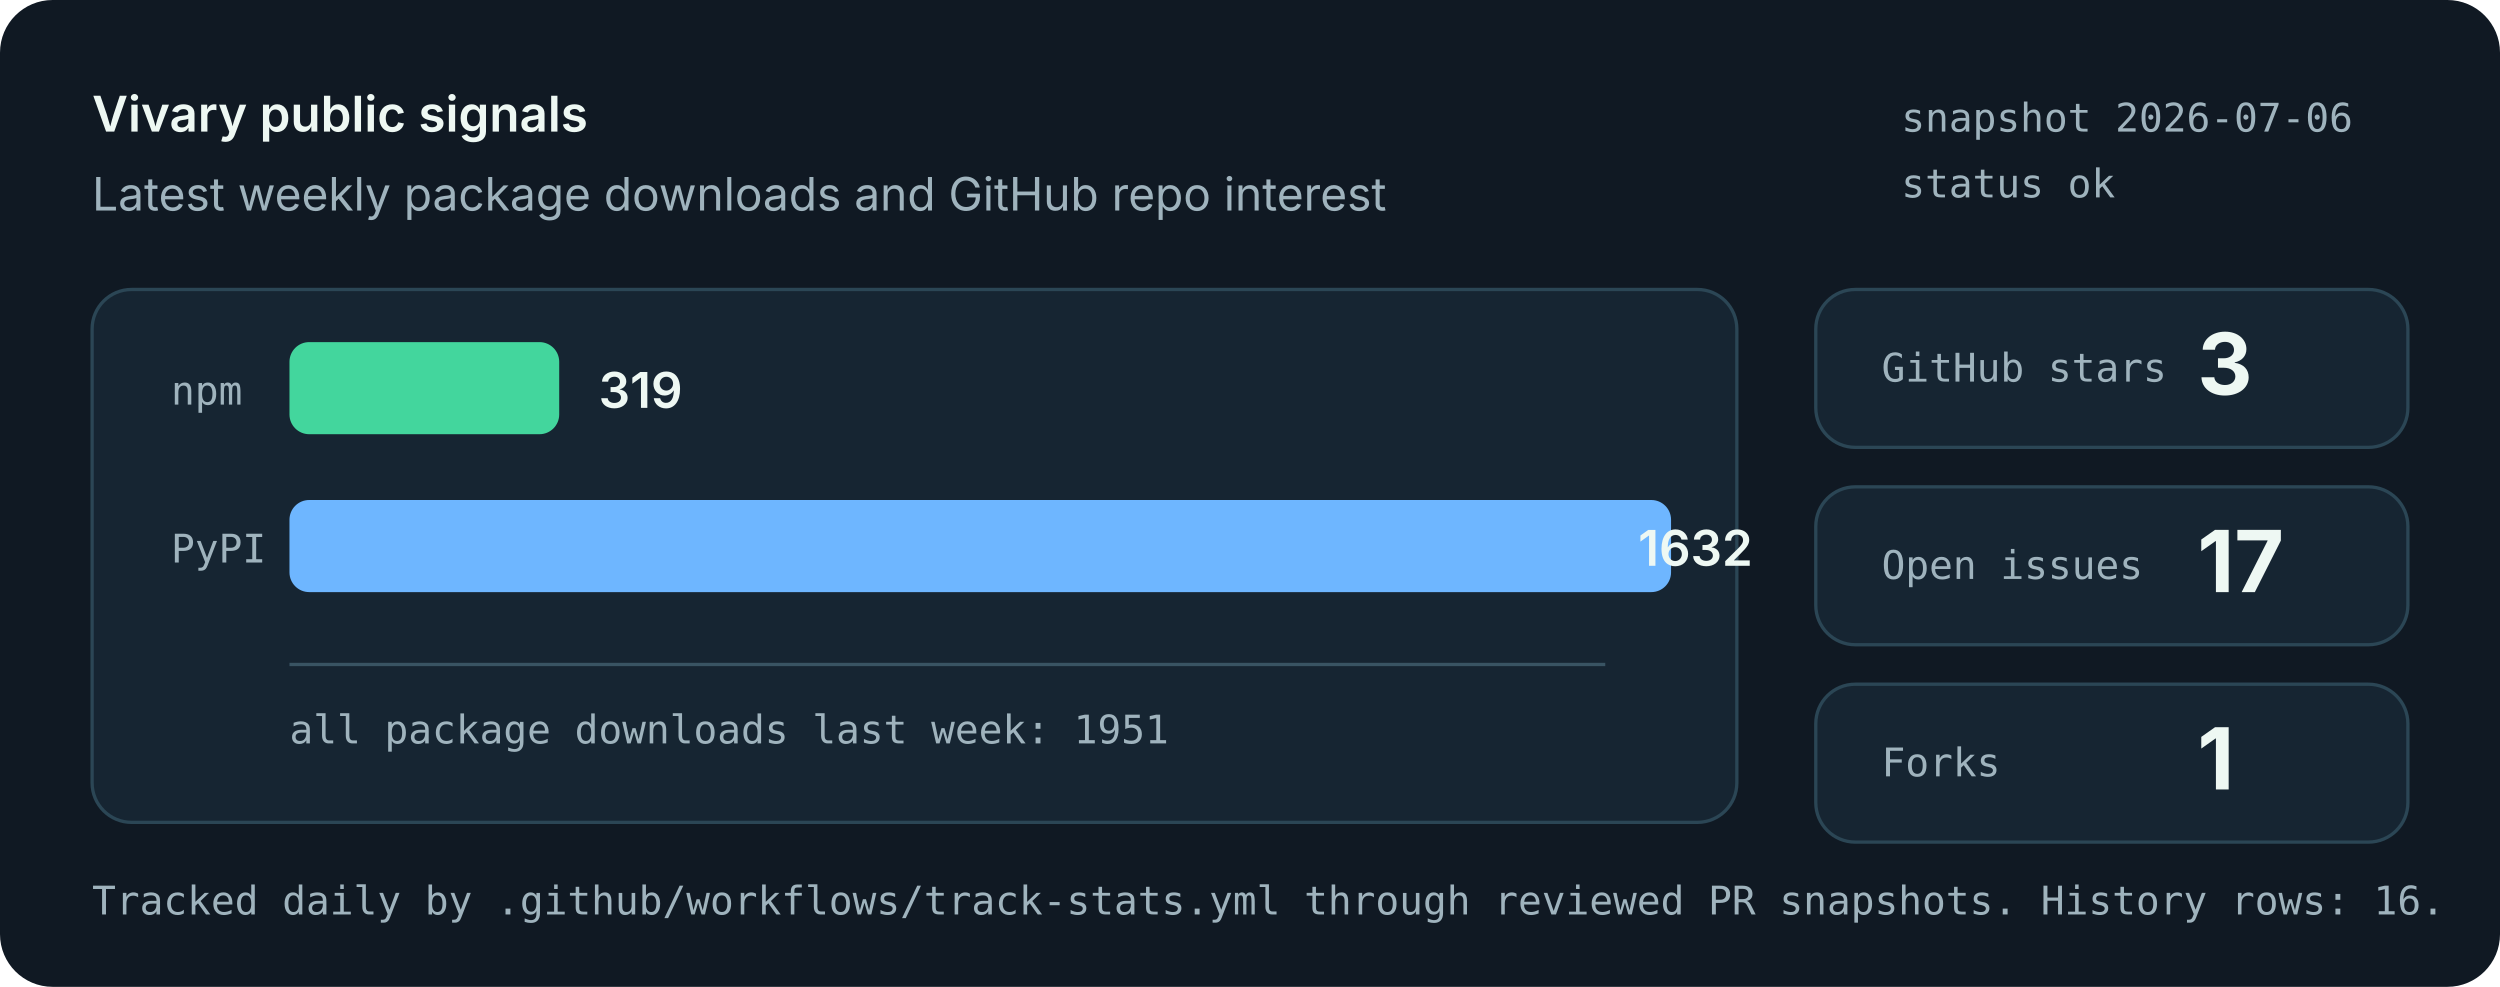
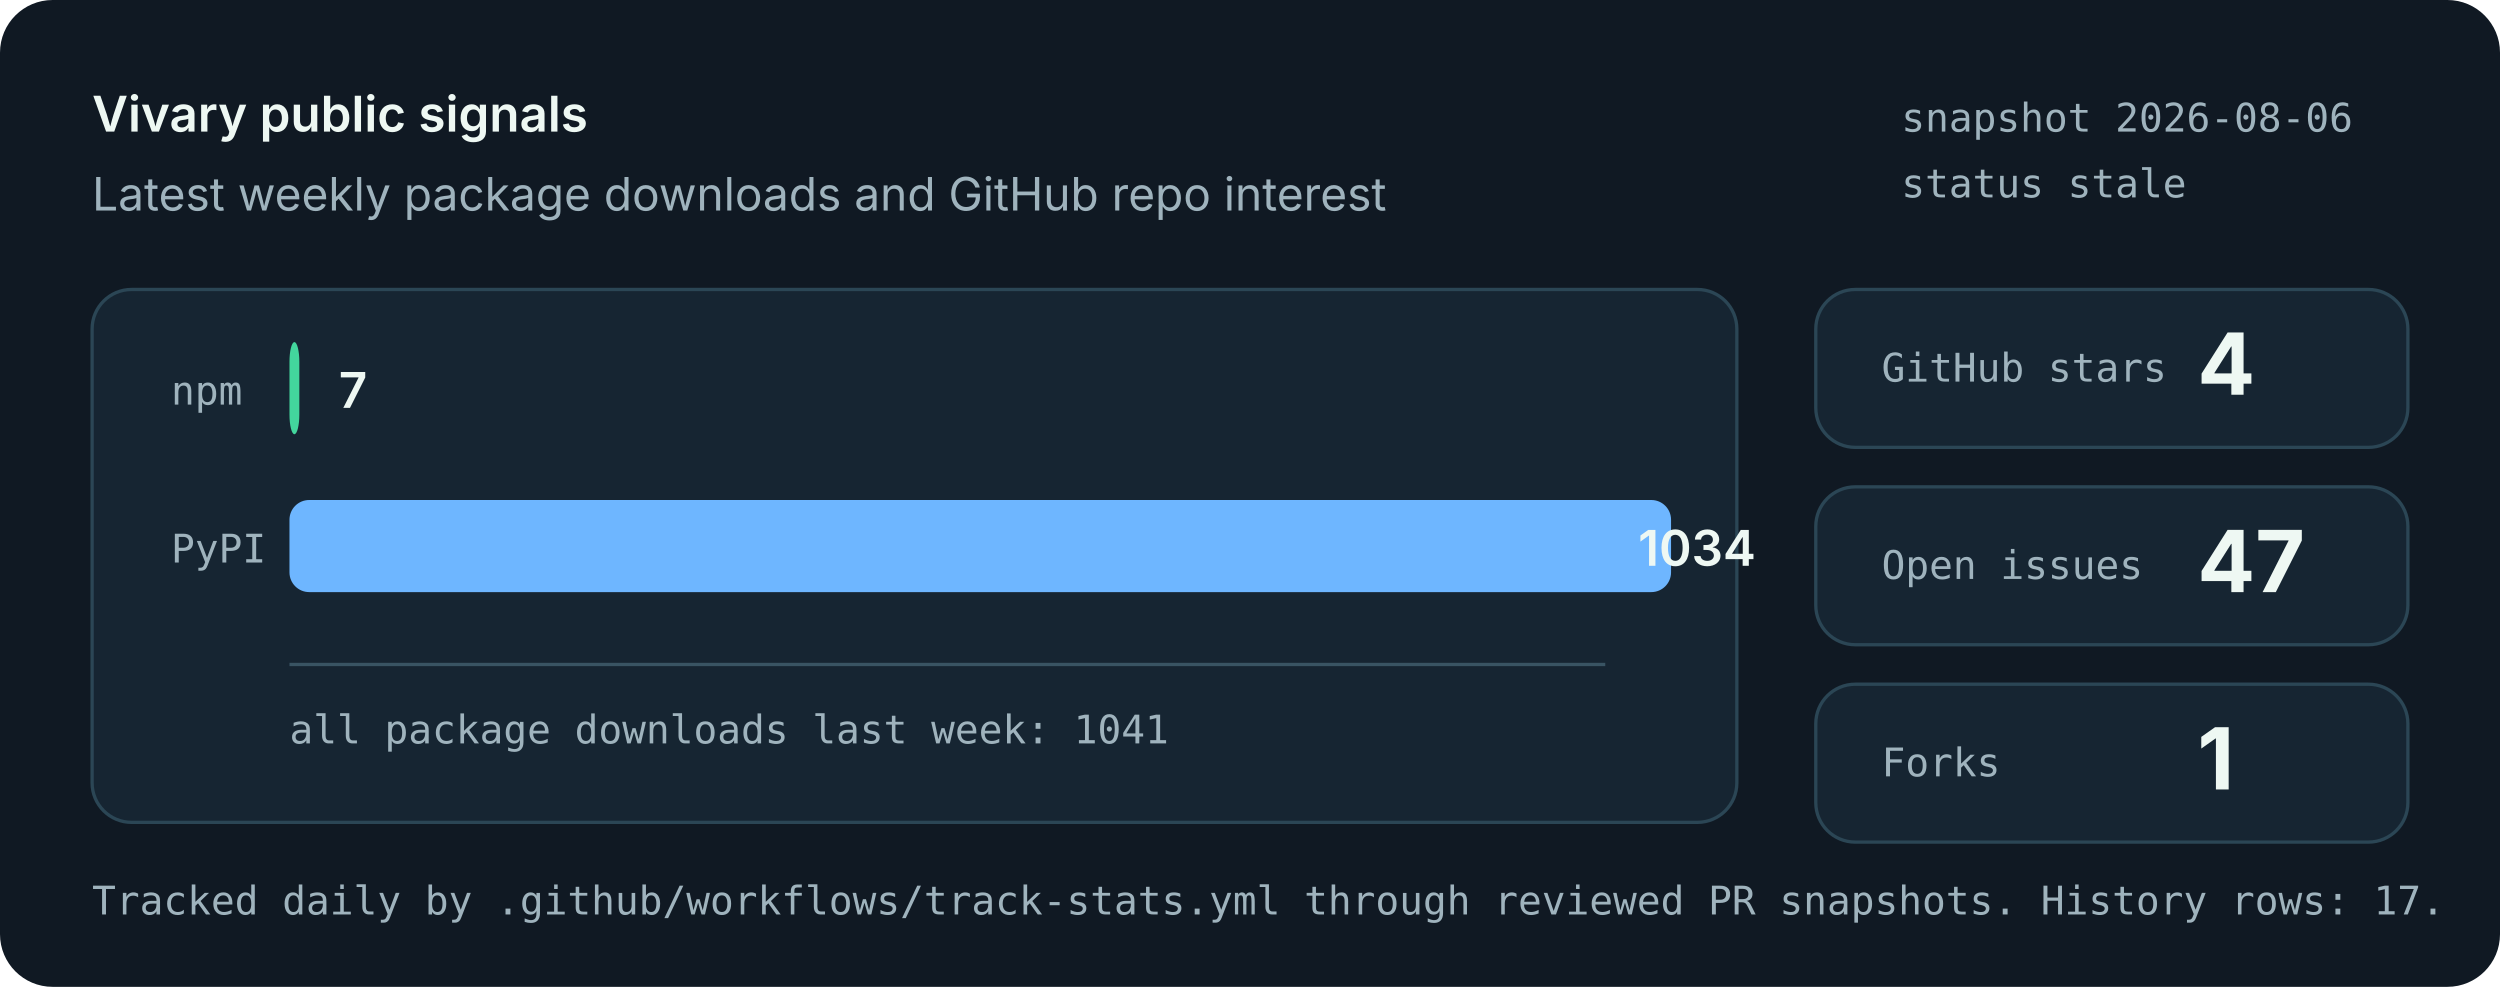
<svg xmlns="http://www.w3.org/2000/svg" role="img" aria-labelledby="title desc" viewBox="0 0 760 300">
  <style>
    .bg { fill: #101923; }
    .panel { fill: #162532; stroke: #2b4655; stroke-width: 1; }
    .muted { fill: #9fb3bd; font: 14px system-ui, -apple-system, Segoe UI, sans-serif; }
    .small { fill: #9fb3bd; font: 12px ui-monospace, SFMono-Regular, Menlo, monospace; }
    .label { fill: #eef8f3; font: 600 15px system-ui, -apple-system, Segoe UI, sans-serif; }
    .value { fill: #eef8f3; font: 700 26px system-ui, -apple-system, Segoe UI, sans-serif; }
    .bar-npm { fill: #43d69d; }
    .bar-pypi { fill: #6eb6ff; }
    .axis { stroke: #395463; stroke-width: 1; }
  </style>
  <rect class="bg" width="760" height="300" rx="16" />
  <text x="28" y="40" class="label">Vivary public signals</text>
  <text x="28" y="64" class="muted">Latest weekly package downloads and GitHub repo interest</text>
-   <text x="578" y="40" class="small">snapshot 2026-07-06</text>
-   <text x="578" y="60" class="small">status ok</text>
+   <text x="578" y="40" class="small">snapshot 2026-08-06</text>
+   <text x="578" y="60" class="small">status stale</text>
  <rect class="panel" x="28" y="88" width="500" height="162" rx="12" />
  <line class="axis" x1="88" y1="202" x2="488" y2="202" />
  <text x="52" y="123" class="small">npm</text>
-   <rect class="bar-npm" x="88" y="104" width="82" height="28" rx="6" />
-   <text x="182" y="124" class="label">319</text>
+   <rect class="bar-npm" x="88" y="104" width="3" height="28" rx="6" />
+   <text x="103" y="124" class="label">7</text>
  <text x="52" y="171" class="small">PyPI</text>
  <rect class="bar-pypi" x="88" y="152" width="420" height="28" rx="6" />
-   <text x="498" y="172" class="label">1632</text>
-   <text x="88" y="226" class="small">all package downloads last week: 1951</text>
+   <text x="498" y="172" class="label">1034</text>
+   <text x="88" y="226" class="small">all package downloads last week: 1041</text>
  <rect class="panel" x="552" y="88" width="180" height="48" rx="12" />
  <text x="572" y="116" class="small">GitHub stars</text>
-   <text x="668" y="120" class="value">3</text>
+   <text x="668" y="120" class="value">4</text>
  <rect class="panel" x="552" y="148" width="180" height="48" rx="12" />
  <text x="572" y="176" class="small">Open issues</text>
-   <text x="668" y="180" class="value">17</text>
+   <text x="668" y="180" class="value">47</text>
  <rect class="panel" x="552" y="208" width="180" height="48" rx="12" />
  <text x="572" y="236" class="small">Forks</text>
  <text x="668" y="240" class="value">1</text>
-   <text x="28" y="278" class="small">Tracked daily by .github/workflows/track-stats.yml through reviewed PR snapshots. History rows: 16.</text>
+   <text x="28" y="278" class="small">Tracked daily by .github/workflows/track-stats.yml through reviewed PR snapshots. History rows: 17.</text>
</svg>
